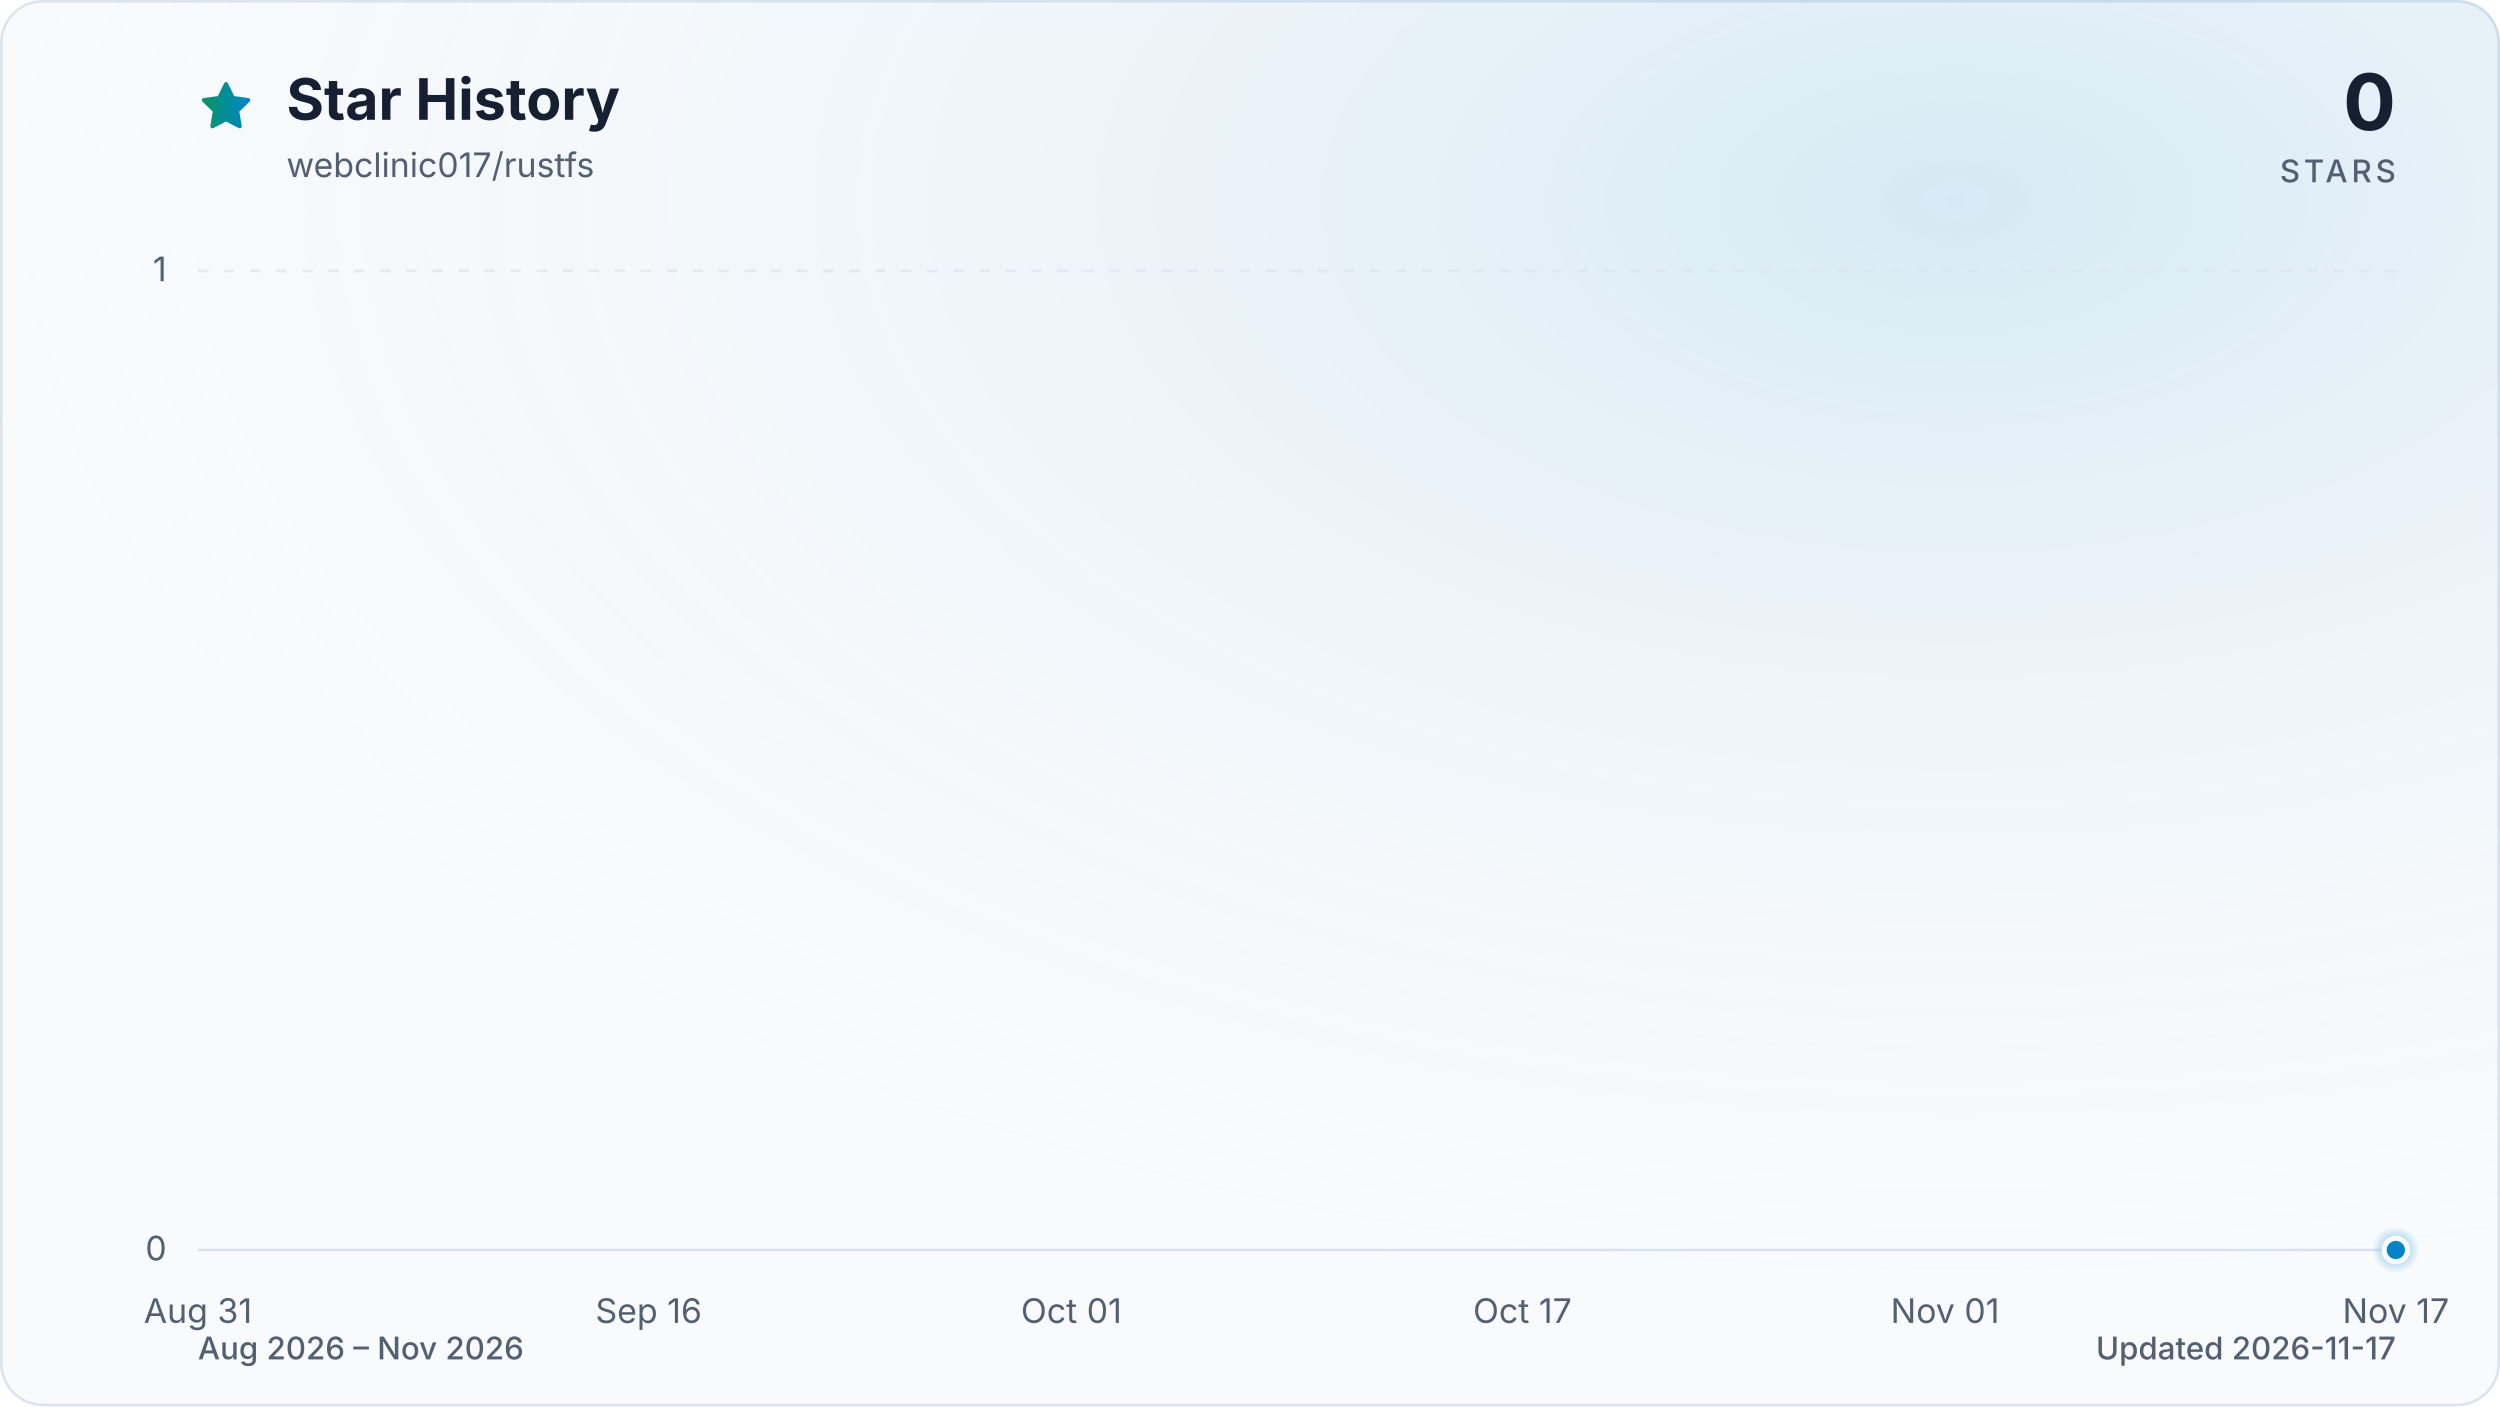
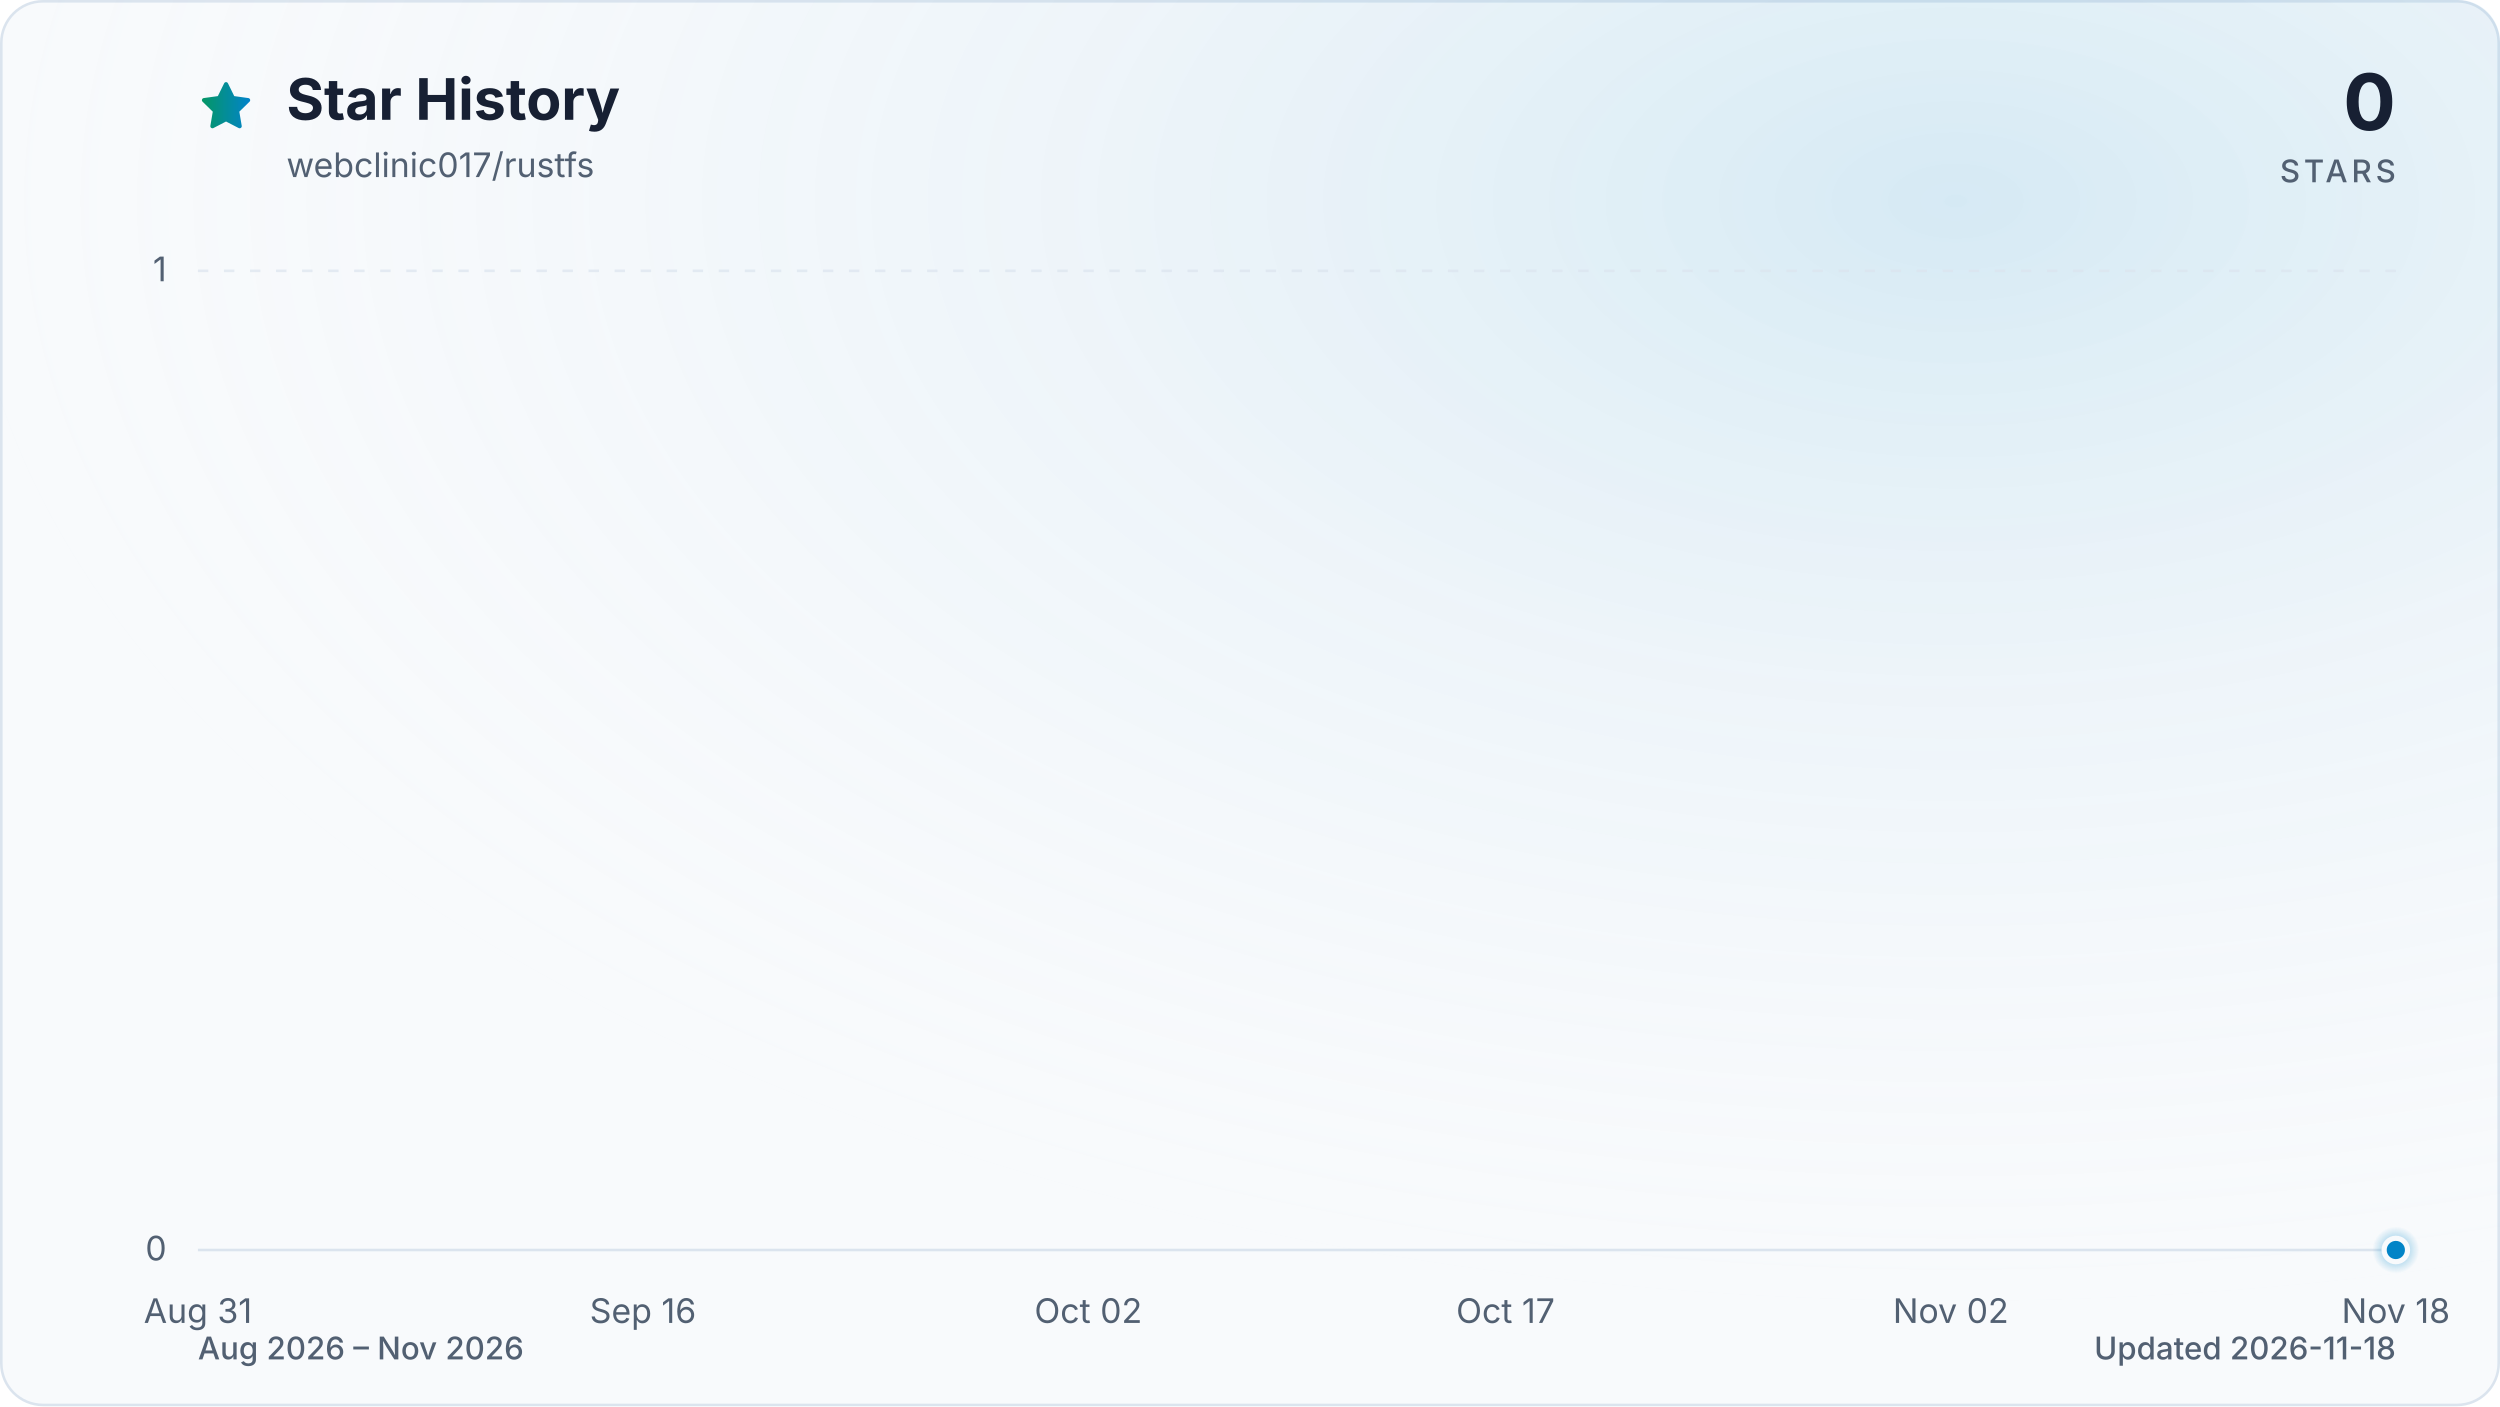
<svg xmlns="http://www.w3.org/2000/svg" viewBox="0 0 960 540" role="img" aria-labelledby="title description" data-style="gradient" data-variant="glow" data-animated="true">
  <defs>
    <linearGradient id="trend" x1="0" y1="0" x2="1" y2="0">
      <stop offset="0%" stop-color="#059669" />
      <stop offset="100%" stop-color="#0284c7" />
    </linearGradient>
    <linearGradient id="area" x1="0" y1="0" x2="0" y2="1">
      <stop offset="0%" stop-color="#059669" stop-opacity="0.30" />
      <stop offset="55%" stop-color="#0284c7" stop-opacity="0.10" />
      <stop offset="100%" stop-color="#0284c7" stop-opacity="0.01" />
    </linearGradient>
    <radialGradient id="marker-halo" cx="50%" cy="50%" r="50%">
      <stop offset="0%" stop-color="#0284c7" stop-opacity="0.55" />
      <stop offset="100%" stop-color="#0284c7" stop-opacity="0" />
    </radialGradient>
    <radialGradient id="surface-glow" cx="78%" cy="14%" r="80%">
      <stop offset="0%" stop-color="#0284c7" stop-opacity="0.14" />
      <stop offset="100%" stop-color="#f8fafc" stop-opacity="0" />
    </radialGradient>
    <filter id="trend-glow" x="-20%" y="-20%" width="140%" height="140%">
      <feGaussianBlur stdDeviation="7" />
    </filter>
  </defs>
  <style>
.trend-enter{transform-box:fill-box;transform-origin:center;animation:trend-enter 520ms cubic-bezier(0.16,1,0.3,1)}
.marker-enter{transform-box:fill-box;transform-origin:center;animation:marker-enter 320ms cubic-bezier(0.16,1,0.3,1) 200ms both}
.marker-pulse{transform-box:fill-box;transform-origin:center;animation:marker-pulse 2.6s ease-out infinite}
@keyframes trend-enter{from{opacity:.35;transform:translateY(10px)}to{opacity:1;transform:translateY(0)}}
@keyframes marker-enter{from{opacity:0;transform:scale(.4)}to{opacity:1;transform:scale(1)}}
@keyframes marker-pulse{0%{opacity:.5;transform:scale(.7)}70%,100%{opacity:0;transform:scale(2.1)}}
@media (prefers-reduced-motion:reduce){.trend-enter,.marker-enter,.marker-pulse{animation:none!important}}
@media (prefers-reduced-motion:reduce){.marker-pulse{opacity:0}}
</style>
  <rect x="0.5" y="0.5" width="959" height="539" fill="#f8fafc" stroke="#dbe4ee" stroke-width="1" rx="16" />
  <rect width="960" height="540" fill="url(#surface-glow)" rx="16" />
  <path d="M12 2.6l2.9 5.9 6.5.9-4.7 4.6 1.1 6.5-5.8-3-5.8 3 1.1-6.5-4.7-4.6 6.5-.9L12 2.6Z" transform="translate(76 30) scale(.9)" fill="url(#trend)" stroke="url(#trend)" stroke-width="1.8" stroke-linejoin="round" aria-hidden="true" />
  <text x="110" y="46" fill="#172033" font-family="ui-sans-serif, system-ui, -apple-system, BlinkMacSystemFont, 'Segoe UI', sans-serif" font-size="22" font-weight="700">Star History</text>
  <text x="110" y="68" fill="#526072" font-family="ui-sans-serif, system-ui, -apple-system, BlinkMacSystemFont, 'Segoe UI', sans-serif" font-size="13">webclinic017/rustfs</text>
  <text x="920" y="50" fill="#172033" font-family="ui-sans-serif, system-ui, -apple-system, BlinkMacSystemFont, 'Segoe UI', sans-serif" font-size="30" font-weight="700" text-anchor="end">0</text>
  <text x="920" y="70" fill="#526072" font-family="ui-sans-serif, system-ui, -apple-system, BlinkMacSystemFont, 'Segoe UI', sans-serif" font-size="12" font-weight="500" letter-spacing="1.5" text-anchor="end">STARS</text>
  <line x1="76" y1="480.0" x2="920" y2="480.0" stroke="#dbe4ee" stroke-width="1" stroke-dasharray="0" opacity="1" />
  <text x="64" y="484.0" fill="#526072" font-family="ui-sans-serif, system-ui, -apple-system, BlinkMacSystemFont, 'Segoe UI', sans-serif" font-size="13" text-anchor="end">0</text>
  <line x1="76" y1="104.0" x2="920" y2="104.0" stroke="#dbe4ee" stroke-width="1" stroke-dasharray="4 6" opacity="0.7" />
  <text x="64" y="108.0" fill="#526072" font-family="ui-sans-serif, system-ui, -apple-system, BlinkMacSystemFont, 'Segoe UI', sans-serif" font-size="13" text-anchor="end">1</text>
  <text x="76.0" y="508" fill="#526072" font-family="ui-sans-serif, system-ui, -apple-system, BlinkMacSystemFont, 'Segoe UI', sans-serif" font-size="13" text-anchor="middle">Aug 31</text>
-   <text x="249.1" y="508" fill="#526072" font-family="ui-sans-serif, system-ui, -apple-system, BlinkMacSystemFont, 'Segoe UI', sans-serif" font-size="13" text-anchor="middle">Sep 16</text>
-   <text x="411.4" y="508" fill="#526072" font-family="ui-sans-serif, system-ui, -apple-system, BlinkMacSystemFont, 'Segoe UI', sans-serif" font-size="13" text-anchor="middle">Oct 01</text>
-   <text x="584.6" y="508" fill="#526072" font-family="ui-sans-serif, system-ui, -apple-system, BlinkMacSystemFont, 'Segoe UI', sans-serif" font-size="13" text-anchor="middle">Oct 17</text>
-   <text x="746.9" y="508" fill="#526072" font-family="ui-sans-serif, system-ui, -apple-system, BlinkMacSystemFont, 'Segoe UI', sans-serif" font-size="13" text-anchor="middle">Nov 01</text>
-   <text x="920.0" y="508" fill="#526072" font-family="ui-sans-serif, system-ui, -apple-system, BlinkMacSystemFont, 'Segoe UI', sans-serif" font-size="13" text-anchor="middle">Nov 17</text>
+   <text x="246.9" y="508" fill="#526072" font-family="ui-sans-serif, system-ui, -apple-system, BlinkMacSystemFont, 'Segoe UI', sans-serif" font-size="13" text-anchor="middle">Sep 16</text>
+   <text x="417.9" y="508" fill="#526072" font-family="ui-sans-serif, system-ui, -apple-system, BlinkMacSystemFont, 'Segoe UI', sans-serif" font-size="13" text-anchor="middle">Oct 02</text>
+   <text x="578.1" y="508" fill="#526072" font-family="ui-sans-serif, system-ui, -apple-system, BlinkMacSystemFont, 'Segoe UI', sans-serif" font-size="13" text-anchor="middle">Oct 17</text>
+   <text x="749.1" y="508" fill="#526072" font-family="ui-sans-serif, system-ui, -apple-system, BlinkMacSystemFont, 'Segoe UI', sans-serif" font-size="13" text-anchor="middle">Nov 02</text>
+   <text x="920.0" y="508" fill="#526072" font-family="ui-sans-serif, system-ui, -apple-system, BlinkMacSystemFont, 'Segoe UI', sans-serif" font-size="13" text-anchor="middle">Nov 18</text>
  <g class="trend-enter">
-     <path d="M 76.0 480.0 C 79.6 480.0, 83.2 480.0, 86.8 480.0 C 90.4 480.0, 94.0 480.0, 97.6 480.0 C 101.2 480.0, 104.9 480.0, 108.5 480.0 C 112.1 480.0, 115.7 480.0, 119.3 480.0 C 122.9 480.0, 126.5 480.0, 130.1 480.0 C 133.7 480.0, 137.3 480.0, 140.9 480.0 C 144.5 480.0, 148.1 480.0, 151.7 480.0 C 155.4 480.0, 159.0 480.0, 162.6 480.0 C 166.2 480.0, 169.8 480.0, 173.4 480.0 C 177.0 480.0, 180.6 480.0, 184.2 480.0 C 187.8 480.0, 191.4 480.0, 195.0 480.0 C 198.6 480.0, 202.2 480.0, 205.8 480.0 C 209.5 480.0, 213.1 480.0, 216.7 480.0 C 220.3 480.0, 223.9 480.0, 227.5 480.0 C 231.1 480.0, 234.7 480.0, 238.3 480.0 C 241.9 480.0, 245.5 480.0, 249.1 480.0 C 252.7 480.0, 256.3 480.0, 259.9 480.0 C 263.6 480.0, 267.2 480.0, 270.8 480.0 C 274.4 480.0, 278.0 480.0, 281.6 480.0 C 285.2 480.0, 288.8 480.0, 292.4 480.0 C 296.0 480.0, 299.6 480.0, 303.2 480.0 C 306.8 480.0, 310.4 480.0, 314.1 480.0 C 317.7 480.0, 321.3 480.0, 324.9 480.0 C 328.5 480.0, 332.1 480.0, 335.7 480.0 C 339.3 480.0, 342.9 480.0, 346.5 480.0 C 350.1 480.0, 353.7 480.0, 357.3 480.0 C 360.9 480.0, 364.5 480.0, 368.2 480.0 C 371.8 480.0, 375.4 480.0, 379.0 480.0 C 382.6 480.0, 386.2 480.0, 389.8 480.0 C 393.4 480.0, 397.0 480.0, 400.6 480.0 C 404.2 480.0, 407.8 480.0, 411.4 480.0 C 415.0 480.0, 418.6 480.0, 422.3 480.0 C 425.9 480.0, 429.5 480.0, 433.1 480.0 C 436.7 480.0, 440.3 480.0, 443.9 480.0 C 447.5 480.0, 451.1 480.0, 454.7 480.0 C 458.3 480.0, 461.9 480.0, 465.5 480.0 C 469.1 480.0, 472.8 480.0, 476.4 480.0 C 480.0 480.0, 483.6 480.0, 487.2 480.0 C 490.8 480.0, 494.4 480.0, 498.0 480.0 C 501.6 480.0, 505.2 480.0, 508.8 480.0 C 512.4 480.0, 516.0 480.0, 519.6 480.0 C 523.2 480.0, 526.9 480.0, 530.5 480.0 C 534.1 480.0, 537.7 480.0, 541.3 480.0 C 544.9 480.0, 548.5 480.0, 552.1 480.0 C 555.7 480.0, 559.3 480.0, 562.9 480.0 C 566.5 480.0, 570.1 480.0, 573.7 480.0 C 577.4 480.0, 581.0 480.0, 584.6 480.0 C 588.2 480.0, 591.8 480.0, 595.4 480.0 C 599.0 480.0, 602.6 480.0, 606.2 480.0 C 609.8 480.0, 613.4 480.0, 617.0 480.0 C 620.6 480.0, 624.2 480.0, 627.8 480.0 C 631.5 480.0, 635.1 480.0, 638.7 480.0 C 642.3 480.0, 645.9 480.0, 649.5 480.0 C 653.1 480.0, 656.7 480.0, 660.3 480.0 C 663.9 480.0, 667.5 480.0, 671.1 480.0 C 674.7 480.0, 678.3 480.0, 681.9 480.0 C 685.6 480.0, 689.2 480.0, 692.8 480.0 C 696.4 480.0, 700.0 480.0, 703.6 480.0 C 707.2 480.0, 710.8 480.0, 714.4 480.0 C 718.0 480.0, 721.6 480.0, 725.2 480.0 C 728.8 480.0, 732.4 480.0, 736.1 480.0 C 739.7 480.0, 743.3 480.0, 746.9 480.0 C 750.5 480.0, 754.1 480.0, 757.7 480.0 C 761.3 480.0, 764.9 480.0, 768.5 480.0 C 772.1 480.0, 775.7 480.0, 779.3 480.0 C 782.9 480.0, 786.5 480.0, 790.2 480.0 C 793.8 480.0, 797.4 480.0, 801.0 480.0 C 804.6 480.0, 808.2 480.0, 811.8 480.0 C 815.4 480.0, 819.0 480.0, 822.6 480.0 C 826.2 480.0, 829.8 480.0, 833.4 480.0 C 837.0 480.0, 840.6 480.0, 844.3 480.0 C 847.9 480.0, 851.5 480.0, 855.1 480.0 C 858.7 480.0, 862.3 480.0, 865.9 480.0 C 869.5 480.0, 873.1 480.0, 876.7 480.0 C 880.3 480.0, 883.9 480.0, 887.5 480.0 C 891.1 480.0, 894.8 480.0, 898.4 480.0 C 902.0 480.0, 905.6 480.0, 909.2 480.0 C 912.8 480.0, 916.4 480.0, 920.0 480.0 L 920.0 480.0 L 76.0 480.0 Z" fill="url(#area)" />
-     <path d="M 76.0 480.0 C 79.6 480.0, 83.2 480.0, 86.8 480.0 C 90.4 480.0, 94.0 480.0, 97.6 480.0 C 101.2 480.0, 104.9 480.0, 108.5 480.0 C 112.1 480.0, 115.7 480.0, 119.3 480.0 C 122.9 480.0, 126.5 480.0, 130.1 480.0 C 133.7 480.0, 137.3 480.0, 140.9 480.0 C 144.5 480.0, 148.1 480.0, 151.7 480.0 C 155.4 480.0, 159.0 480.0, 162.6 480.0 C 166.2 480.0, 169.8 480.0, 173.4 480.0 C 177.0 480.0, 180.6 480.0, 184.2 480.0 C 187.8 480.0, 191.4 480.0, 195.0 480.0 C 198.6 480.0, 202.2 480.0, 205.8 480.0 C 209.5 480.0, 213.1 480.0, 216.7 480.0 C 220.3 480.0, 223.9 480.0, 227.5 480.0 C 231.1 480.0, 234.7 480.0, 238.3 480.0 C 241.9 480.0, 245.5 480.0, 249.1 480.0 C 252.7 480.0, 256.3 480.0, 259.9 480.0 C 263.6 480.0, 267.2 480.0, 270.8 480.0 C 274.4 480.0, 278.0 480.0, 281.6 480.0 C 285.2 480.0, 288.8 480.0, 292.4 480.0 C 296.0 480.0, 299.6 480.0, 303.2 480.0 C 306.8 480.0, 310.4 480.0, 314.1 480.0 C 317.7 480.0, 321.3 480.0, 324.9 480.0 C 328.5 480.0, 332.1 480.0, 335.7 480.0 C 339.3 480.0, 342.9 480.0, 346.5 480.0 C 350.1 480.0, 353.7 480.0, 357.3 480.0 C 360.9 480.0, 364.5 480.0, 368.2 480.0 C 371.8 480.0, 375.4 480.0, 379.0 480.0 C 382.6 480.0, 386.2 480.0, 389.8 480.0 C 393.4 480.0, 397.0 480.0, 400.6 480.0 C 404.2 480.0, 407.8 480.0, 411.4 480.0 C 415.0 480.0, 418.6 480.0, 422.3 480.0 C 425.9 480.0, 429.5 480.0, 433.1 480.0 C 436.7 480.0, 440.3 480.0, 443.9 480.0 C 447.5 480.0, 451.1 480.0, 454.7 480.0 C 458.3 480.0, 461.9 480.0, 465.5 480.0 C 469.1 480.0, 472.8 480.0, 476.4 480.0 C 480.0 480.0, 483.6 480.0, 487.2 480.0 C 490.8 480.0, 494.4 480.0, 498.0 480.0 C 501.6 480.0, 505.2 480.0, 508.8 480.0 C 512.4 480.0, 516.0 480.0, 519.6 480.0 C 523.2 480.0, 526.9 480.0, 530.5 480.0 C 534.1 480.0, 537.7 480.0, 541.3 480.0 C 544.9 480.0, 548.5 480.0, 552.1 480.0 C 555.7 480.0, 559.3 480.0, 562.9 480.0 C 566.5 480.0, 570.1 480.0, 573.7 480.0 C 577.4 480.0, 581.0 480.0, 584.6 480.0 C 588.2 480.0, 591.8 480.0, 595.4 480.0 C 599.0 480.0, 602.6 480.0, 606.2 480.0 C 609.8 480.0, 613.4 480.0, 617.0 480.0 C 620.6 480.0, 624.2 480.0, 627.8 480.0 C 631.5 480.0, 635.1 480.0, 638.7 480.0 C 642.3 480.0, 645.9 480.0, 649.5 480.0 C 653.1 480.0, 656.7 480.0, 660.3 480.0 C 663.9 480.0, 667.5 480.0, 671.1 480.0 C 674.7 480.0, 678.3 480.0, 681.9 480.0 C 685.6 480.0, 689.2 480.0, 692.8 480.0 C 696.4 480.0, 700.0 480.0, 703.6 480.0 C 707.2 480.0, 710.8 480.0, 714.4 480.0 C 718.0 480.0, 721.6 480.0, 725.2 480.0 C 728.8 480.0, 732.4 480.0, 736.1 480.0 C 739.7 480.0, 743.3 480.0, 746.9 480.0 C 750.5 480.0, 754.1 480.0, 757.7 480.0 C 761.3 480.0, 764.9 480.0, 768.5 480.0 C 772.1 480.0, 775.7 480.0, 779.3 480.0 C 782.9 480.0, 786.5 480.0, 790.2 480.0 C 793.8 480.0, 797.4 480.0, 801.0 480.0 C 804.6 480.0, 808.2 480.0, 811.8 480.0 C 815.4 480.0, 819.0 480.0, 822.6 480.0 C 826.2 480.0, 829.8 480.0, 833.4 480.0 C 837.0 480.0, 840.6 480.0, 844.3 480.0 C 847.9 480.0, 851.5 480.0, 855.1 480.0 C 858.7 480.0, 862.3 480.0, 865.9 480.0 C 869.5 480.0, 873.1 480.0, 876.7 480.0 C 880.3 480.0, 883.9 480.0, 887.5 480.0 C 891.1 480.0, 894.8 480.0, 898.4 480.0 C 902.0 480.0, 905.6 480.0, 909.2 480.0 C 912.8 480.0, 916.4 480.0, 920.0 480.0" fill="none" stroke="url(#trend)" stroke-width="12" stroke-linecap="round" stroke-linejoin="round" opacity="0.16" filter="url(#trend-glow)" />
-     <path d="M 76.0 480.0 C 79.6 480.0, 83.2 480.0, 86.8 480.0 C 90.4 480.0, 94.0 480.0, 97.6 480.0 C 101.2 480.0, 104.9 480.0, 108.5 480.0 C 112.1 480.0, 115.7 480.0, 119.3 480.0 C 122.9 480.0, 126.5 480.0, 130.1 480.0 C 133.7 480.0, 137.3 480.0, 140.9 480.0 C 144.5 480.0, 148.1 480.0, 151.7 480.0 C 155.4 480.0, 159.0 480.0, 162.6 480.0 C 166.2 480.0, 169.8 480.0, 173.4 480.0 C 177.0 480.0, 180.6 480.0, 184.2 480.0 C 187.8 480.0, 191.4 480.0, 195.0 480.0 C 198.6 480.0, 202.2 480.0, 205.8 480.0 C 209.5 480.0, 213.1 480.0, 216.7 480.0 C 220.3 480.0, 223.9 480.0, 227.5 480.0 C 231.1 480.0, 234.7 480.0, 238.3 480.0 C 241.9 480.0, 245.5 480.0, 249.1 480.0 C 252.7 480.0, 256.3 480.0, 259.9 480.0 C 263.6 480.0, 267.2 480.0, 270.8 480.0 C 274.4 480.0, 278.0 480.0, 281.6 480.0 C 285.2 480.0, 288.8 480.0, 292.4 480.0 C 296.0 480.0, 299.6 480.0, 303.2 480.0 C 306.8 480.0, 310.4 480.0, 314.1 480.0 C 317.7 480.0, 321.3 480.0, 324.9 480.0 C 328.5 480.0, 332.1 480.0, 335.7 480.0 C 339.3 480.0, 342.9 480.0, 346.5 480.0 C 350.1 480.0, 353.7 480.0, 357.3 480.0 C 360.9 480.0, 364.5 480.0, 368.2 480.0 C 371.8 480.0, 375.4 480.0, 379.0 480.0 C 382.6 480.0, 386.2 480.0, 389.8 480.0 C 393.4 480.0, 397.0 480.0, 400.6 480.0 C 404.2 480.0, 407.8 480.0, 411.4 480.0 C 415.0 480.0, 418.6 480.0, 422.3 480.0 C 425.9 480.0, 429.5 480.0, 433.1 480.0 C 436.7 480.0, 440.3 480.0, 443.9 480.0 C 447.5 480.0, 451.1 480.0, 454.7 480.0 C 458.3 480.0, 461.9 480.0, 465.5 480.0 C 469.1 480.0, 472.8 480.0, 476.4 480.0 C 480.0 480.0, 483.6 480.0, 487.2 480.0 C 490.8 480.0, 494.4 480.0, 498.0 480.0 C 501.6 480.0, 505.2 480.0, 508.8 480.0 C 512.4 480.0, 516.0 480.0, 519.6 480.0 C 523.2 480.0, 526.9 480.0, 530.5 480.0 C 534.1 480.0, 537.7 480.0, 541.3 480.0 C 544.9 480.0, 548.5 480.0, 552.1 480.0 C 555.7 480.0, 559.3 480.0, 562.9 480.0 C 566.5 480.0, 570.1 480.0, 573.7 480.0 C 577.4 480.0, 581.0 480.0, 584.6 480.0 C 588.2 480.0, 591.8 480.0, 595.4 480.0 C 599.0 480.0, 602.6 480.0, 606.2 480.0 C 609.8 480.0, 613.4 480.0, 617.0 480.0 C 620.6 480.0, 624.2 480.0, 627.8 480.0 C 631.5 480.0, 635.1 480.0, 638.7 480.0 C 642.3 480.0, 645.9 480.0, 649.5 480.0 C 653.1 480.0, 656.7 480.0, 660.3 480.0 C 663.9 480.0, 667.5 480.0, 671.1 480.0 C 674.7 480.0, 678.3 480.0, 681.9 480.0 C 685.6 480.0, 689.2 480.0, 692.8 480.0 C 696.4 480.0, 700.0 480.0, 703.6 480.0 C 707.2 480.0, 710.8 480.0, 714.4 480.0 C 718.0 480.0, 721.6 480.0, 725.2 480.0 C 728.8 480.0, 732.4 480.0, 736.1 480.0 C 739.7 480.0, 743.3 480.0, 746.9 480.0 C 750.5 480.0, 754.1 480.0, 757.7 480.0 C 761.3 480.0, 764.9 480.0, 768.5 480.0 C 772.1 480.0, 775.7 480.0, 779.3 480.0 C 782.9 480.0, 786.5 480.0, 790.2 480.0 C 793.8 480.0, 797.4 480.0, 801.0 480.0 C 804.6 480.0, 808.2 480.0, 811.8 480.0 C 815.4 480.0, 819.0 480.0, 822.6 480.0 C 826.2 480.0, 829.8 480.0, 833.4 480.0 C 837.0 480.0, 840.6 480.0, 844.3 480.0 C 847.9 480.0, 851.5 480.0, 855.1 480.0 C 858.7 480.0, 862.3 480.0, 865.9 480.0 C 869.5 480.0, 873.1 480.0, 876.7 480.0 C 880.3 480.0, 883.9 480.0, 887.5 480.0 C 891.1 480.0, 894.8 480.0, 898.4 480.0 C 902.0 480.0, 905.6 480.0, 909.2 480.0 C 912.8 480.0, 916.4 480.0, 920.0 480.0" fill="none" stroke="url(#trend)" stroke-width="3" stroke-linecap="round" stroke-linejoin="round" />
+     <path d="M 76.0 480.0 C 79.6 480.0, 83.1 480.0, 86.7 480.0 C 90.2 480.0, 93.8 480.0, 97.4 480.0 C 100.9 480.0, 104.5 480.0, 108.1 480.0 C 111.6 480.0, 115.2 480.0, 118.7 480.0 C 122.3 480.0, 125.9 480.0, 129.4 480.0 C 133.0 480.0, 136.5 480.0, 140.1 480.0 C 143.7 480.0, 147.2 480.0, 150.8 480.0 C 154.3 480.0, 157.9 480.0, 161.5 480.0 C 165.0 480.0, 168.6 480.0, 172.2 480.0 C 175.7 480.0, 179.3 480.0, 182.8 480.0 C 186.4 480.0, 190.0 480.0, 193.5 480.0 C 197.1 480.0, 200.6 480.0, 204.2 480.0 C 207.8 480.0, 211.3 480.0, 214.9 480.0 C 218.4 480.0, 222.0 480.0, 225.6 480.0 C 229.1 480.0, 232.7 480.0, 236.3 480.0 C 239.8 480.0, 243.4 480.0, 246.9 480.0 C 250.5 480.0, 254.1 480.0, 257.6 480.0 C 261.2 480.0, 264.7 480.0, 268.3 480.0 C 271.9 480.0, 275.4 480.0, 279.0 480.0 C 282.5 480.0, 286.1 480.0, 289.7 480.0 C 293.2 480.0, 296.8 480.0, 300.4 480.0 C 303.9 480.0, 307.5 480.0, 311.0 480.0 C 314.6 480.0, 318.2 480.0, 321.7 480.0 C 325.3 480.0, 328.8 480.0, 332.4 480.0 C 336.0 480.0, 339.5 480.0, 343.1 480.0 C 346.6 480.0, 350.2 480.0, 353.8 480.0 C 357.3 480.0, 360.9 480.0, 364.5 480.0 C 368.0 480.0, 371.6 480.0, 375.1 480.0 C 378.7 480.0, 382.3 480.0, 385.8 480.0 C 389.4 480.0, 392.9 480.0, 396.5 480.0 C 400.1 480.0, 403.6 480.0, 407.2 480.0 C 410.8 480.0, 414.3 480.0, 417.9 480.0 C 421.4 480.0, 425.0 480.0, 428.6 480.0 C 432.1 480.0, 435.7 480.0, 439.2 480.0 C 442.8 480.0, 446.4 480.0, 449.9 480.0 C 453.5 480.0, 457.0 480.0, 460.6 480.0 C 464.2 480.0, 467.7 480.0, 471.3 480.0 C 474.9 480.0, 478.4 480.0, 482.0 480.0 C 485.5 480.0, 489.1 480.0, 492.7 480.0 C 496.2 480.0, 499.8 480.0, 503.3 480.0 C 506.9 480.0, 510.5 480.0, 514.0 480.0 C 517.6 480.0, 521.1 480.0, 524.7 480.0 C 528.3 480.0, 531.8 480.0, 535.4 480.0 C 539.0 480.0, 542.5 480.0, 546.1 480.0 C 549.6 480.0, 553.2 480.0, 556.8 480.0 C 560.3 480.0, 563.9 480.0, 567.4 480.0 C 571.0 480.0, 574.6 480.0, 578.1 480.0 C 581.7 480.0, 585.2 480.0, 588.8 480.0 C 592.4 480.0, 595.9 480.0, 599.5 480.0 C 603.1 480.0, 606.6 480.0, 610.2 480.0 C 613.7 480.0, 617.3 480.0, 620.9 480.0 C 624.4 480.0, 628.0 480.0, 631.5 480.0 C 635.1 480.0, 638.7 480.0, 642.2 480.0 C 645.8 480.0, 649.4 480.0, 652.9 480.0 C 656.5 480.0, 660.0 480.0, 663.6 480.0 C 667.2 480.0, 670.7 480.0, 674.3 480.0 C 677.8 480.0, 681.4 480.0, 685.0 480.0 C 688.5 480.0, 692.1 480.0, 695.6 480.0 C 699.2 480.0, 702.8 480.0, 706.3 480.0 C 709.9 480.0, 713.5 480.0, 717.0 480.0 C 720.6 480.0, 724.1 480.0, 727.7 480.0 C 731.3 480.0, 734.8 480.0, 738.4 480.0 C 741.9 480.0, 745.5 480.0, 749.1 480.0 C 752.6 480.0, 756.2 480.0, 759.7 480.0 C 763.3 480.0, 766.9 480.0, 770.4 480.0 C 774.0 480.0, 777.6 480.0, 781.1 480.0 C 784.7 480.0, 788.2 480.0, 791.8 480.0 C 795.4 480.0, 798.9 480.0, 802.5 480.0 C 806.0 480.0, 809.6 480.0, 813.2 480.0 C 816.7 480.0, 820.3 480.0, 823.8 480.0 C 827.4 480.0, 831.0 480.0, 834.5 480.0 C 838.1 480.0, 841.7 480.0, 845.2 480.0 C 848.8 480.0, 852.3 480.0, 855.9 480.0 C 859.5 480.0, 863.0 480.0, 866.6 480.0 C 870.1 480.0, 873.7 480.0, 877.3 480.0 C 880.8 480.0, 884.4 480.0, 887.9 480.0 C 891.5 480.0, 895.1 480.0, 898.6 480.0 C 902.2 480.0, 905.8 480.0, 909.3 480.0 C 912.9 480.0, 916.4 480.0, 920.0 480.0 L 920.0 480.0 L 76.0 480.0 Z" fill="url(#area)" />
+     <path d="M 76.0 480.0 C 79.6 480.0, 83.1 480.0, 86.7 480.0 C 90.2 480.0, 93.8 480.0, 97.4 480.0 C 100.9 480.0, 104.5 480.0, 108.1 480.0 C 111.6 480.0, 115.2 480.0, 118.7 480.0 C 122.3 480.0, 125.9 480.0, 129.4 480.0 C 133.0 480.0, 136.5 480.0, 140.1 480.0 C 143.7 480.0, 147.2 480.0, 150.8 480.0 C 154.3 480.0, 157.9 480.0, 161.5 480.0 C 165.0 480.0, 168.6 480.0, 172.2 480.0 C 175.7 480.0, 179.3 480.0, 182.8 480.0 C 186.4 480.0, 190.0 480.0, 193.5 480.0 C 197.1 480.0, 200.6 480.0, 204.2 480.0 C 207.8 480.0, 211.3 480.0, 214.9 480.0 C 218.4 480.0, 222.0 480.0, 225.6 480.0 C 229.1 480.0, 232.7 480.0, 236.3 480.0 C 239.8 480.0, 243.4 480.0, 246.9 480.0 C 250.5 480.0, 254.1 480.0, 257.6 480.0 C 261.2 480.0, 264.7 480.0, 268.3 480.0 C 271.9 480.0, 275.4 480.0, 279.0 480.0 C 282.5 480.0, 286.1 480.0, 289.7 480.0 C 293.2 480.0, 296.8 480.0, 300.4 480.0 C 303.9 480.0, 307.5 480.0, 311.0 480.0 C 314.6 480.0, 318.2 480.0, 321.7 480.0 C 325.3 480.0, 328.8 480.0, 332.4 480.0 C 336.0 480.0, 339.5 480.0, 343.1 480.0 C 346.6 480.0, 350.2 480.0, 353.8 480.0 C 357.3 480.0, 360.9 480.0, 364.5 480.0 C 368.0 480.0, 371.6 480.0, 375.1 480.0 C 378.7 480.0, 382.3 480.0, 385.8 480.0 C 389.4 480.0, 392.9 480.0, 396.5 480.0 C 400.1 480.0, 403.6 480.0, 407.2 480.0 C 410.8 480.0, 414.3 480.0, 417.9 480.0 C 421.4 480.0, 425.0 480.0, 428.6 480.0 C 432.1 480.0, 435.7 480.0, 439.2 480.0 C 442.8 480.0, 446.4 480.0, 449.9 480.0 C 453.5 480.0, 457.0 480.0, 460.6 480.0 C 464.2 480.0, 467.7 480.0, 471.3 480.0 C 474.9 480.0, 478.4 480.0, 482.0 480.0 C 485.5 480.0, 489.1 480.0, 492.7 480.0 C 496.2 480.0, 499.8 480.0, 503.3 480.0 C 506.9 480.0, 510.5 480.0, 514.0 480.0 C 517.6 480.0, 521.1 480.0, 524.7 480.0 C 528.3 480.0, 531.8 480.0, 535.4 480.0 C 539.0 480.0, 542.5 480.0, 546.1 480.0 C 549.6 480.0, 553.2 480.0, 556.8 480.0 C 560.3 480.0, 563.9 480.0, 567.4 480.0 C 571.0 480.0, 574.6 480.0, 578.1 480.0 C 581.7 480.0, 585.2 480.0, 588.8 480.0 C 592.4 480.0, 595.9 480.0, 599.5 480.0 C 603.1 480.0, 606.6 480.0, 610.2 480.0 C 613.7 480.0, 617.3 480.0, 620.9 480.0 C 624.4 480.0, 628.0 480.0, 631.5 480.0 C 635.1 480.0, 638.7 480.0, 642.2 480.0 C 645.8 480.0, 649.4 480.0, 652.9 480.0 C 656.5 480.0, 660.0 480.0, 663.6 480.0 C 667.2 480.0, 670.7 480.0, 674.3 480.0 C 677.8 480.0, 681.4 480.0, 685.0 480.0 C 688.5 480.0, 692.1 480.0, 695.6 480.0 C 699.2 480.0, 702.8 480.0, 706.3 480.0 C 709.9 480.0, 713.5 480.0, 717.0 480.0 C 720.6 480.0, 724.1 480.0, 727.7 480.0 C 731.3 480.0, 734.8 480.0, 738.4 480.0 C 741.9 480.0, 745.5 480.0, 749.1 480.0 C 752.6 480.0, 756.2 480.0, 759.7 480.0 C 763.3 480.0, 766.9 480.0, 770.4 480.0 C 774.0 480.0, 777.6 480.0, 781.1 480.0 C 784.7 480.0, 788.2 480.0, 791.8 480.0 C 795.4 480.0, 798.9 480.0, 802.5 480.0 C 806.0 480.0, 809.6 480.0, 813.2 480.0 C 816.7 480.0, 820.3 480.0, 823.8 480.0 C 827.4 480.0, 831.0 480.0, 834.5 480.0 C 838.1 480.0, 841.7 480.0, 845.2 480.0 C 848.8 480.0, 852.3 480.0, 855.9 480.0 C 859.5 480.0, 863.0 480.0, 866.6 480.0 C 870.1 480.0, 873.7 480.0, 877.3 480.0 C 880.8 480.0, 884.4 480.0, 887.9 480.0 C 891.5 480.0, 895.1 480.0, 898.6 480.0 C 902.2 480.0, 905.8 480.0, 909.3 480.0 C 912.9 480.0, 916.4 480.0, 920.0 480.0" fill="none" stroke="url(#trend)" stroke-width="12" stroke-linecap="round" stroke-linejoin="round" opacity="0.16" filter="url(#trend-glow)" />
+     <path d="M 76.0 480.0 C 79.6 480.0, 83.1 480.0, 86.7 480.0 C 90.2 480.0, 93.8 480.0, 97.4 480.0 C 100.9 480.0, 104.5 480.0, 108.1 480.0 C 111.6 480.0, 115.2 480.0, 118.7 480.0 C 122.3 480.0, 125.9 480.0, 129.4 480.0 C 133.0 480.0, 136.5 480.0, 140.1 480.0 C 143.7 480.0, 147.2 480.0, 150.8 480.0 C 154.3 480.0, 157.9 480.0, 161.5 480.0 C 165.0 480.0, 168.6 480.0, 172.2 480.0 C 175.7 480.0, 179.3 480.0, 182.8 480.0 C 186.4 480.0, 190.0 480.0, 193.5 480.0 C 197.1 480.0, 200.6 480.0, 204.2 480.0 C 207.8 480.0, 211.3 480.0, 214.9 480.0 C 218.4 480.0, 222.0 480.0, 225.6 480.0 C 229.1 480.0, 232.7 480.0, 236.3 480.0 C 239.8 480.0, 243.4 480.0, 246.9 480.0 C 250.5 480.0, 254.1 480.0, 257.6 480.0 C 261.2 480.0, 264.7 480.0, 268.3 480.0 C 271.9 480.0, 275.4 480.0, 279.0 480.0 C 282.5 480.0, 286.1 480.0, 289.7 480.0 C 293.2 480.0, 296.8 480.0, 300.4 480.0 C 303.9 480.0, 307.5 480.0, 311.0 480.0 C 314.6 480.0, 318.2 480.0, 321.7 480.0 C 325.3 480.0, 328.8 480.0, 332.4 480.0 C 336.0 480.0, 339.5 480.0, 343.1 480.0 C 346.6 480.0, 350.2 480.0, 353.8 480.0 C 357.3 480.0, 360.9 480.0, 364.5 480.0 C 368.0 480.0, 371.6 480.0, 375.1 480.0 C 378.7 480.0, 382.3 480.0, 385.8 480.0 C 389.4 480.0, 392.9 480.0, 396.5 480.0 C 400.1 480.0, 403.6 480.0, 407.2 480.0 C 410.8 480.0, 414.3 480.0, 417.9 480.0 C 421.4 480.0, 425.0 480.0, 428.6 480.0 C 432.1 480.0, 435.7 480.0, 439.2 480.0 C 442.8 480.0, 446.4 480.0, 449.9 480.0 C 453.5 480.0, 457.0 480.0, 460.6 480.0 C 464.2 480.0, 467.7 480.0, 471.3 480.0 C 474.9 480.0, 478.4 480.0, 482.0 480.0 C 485.5 480.0, 489.1 480.0, 492.7 480.0 C 496.2 480.0, 499.8 480.0, 503.3 480.0 C 506.9 480.0, 510.5 480.0, 514.0 480.0 C 517.6 480.0, 521.1 480.0, 524.7 480.0 C 528.3 480.0, 531.8 480.0, 535.4 480.0 C 539.0 480.0, 542.5 480.0, 546.1 480.0 C 549.6 480.0, 553.2 480.0, 556.8 480.0 C 560.3 480.0, 563.9 480.0, 567.4 480.0 C 571.0 480.0, 574.6 480.0, 578.1 480.0 C 581.7 480.0, 585.2 480.0, 588.8 480.0 C 592.4 480.0, 595.9 480.0, 599.5 480.0 C 603.1 480.0, 606.6 480.0, 610.2 480.0 C 613.7 480.0, 617.3 480.0, 620.9 480.0 C 624.4 480.0, 628.0 480.0, 631.5 480.0 C 635.1 480.0, 638.7 480.0, 642.2 480.0 C 645.8 480.0, 649.4 480.0, 652.9 480.0 C 656.5 480.0, 660.0 480.0, 663.6 480.0 C 667.2 480.0, 670.7 480.0, 674.3 480.0 C 677.8 480.0, 681.4 480.0, 685.0 480.0 C 688.5 480.0, 692.1 480.0, 695.6 480.0 C 699.2 480.0, 702.8 480.0, 706.3 480.0 C 709.9 480.0, 713.5 480.0, 717.0 480.0 C 720.6 480.0, 724.1 480.0, 727.7 480.0 C 731.3 480.0, 734.8 480.0, 738.4 480.0 C 741.9 480.0, 745.5 480.0, 749.1 480.0 C 752.6 480.0, 756.2 480.0, 759.7 480.0 C 763.3 480.0, 766.9 480.0, 770.4 480.0 C 774.0 480.0, 777.6 480.0, 781.1 480.0 C 784.7 480.0, 788.2 480.0, 791.8 480.0 C 795.4 480.0, 798.9 480.0, 802.5 480.0 C 806.0 480.0, 809.6 480.0, 813.2 480.0 C 816.7 480.0, 820.3 480.0, 823.8 480.0 C 827.4 480.0, 831.0 480.0, 834.5 480.0 C 838.1 480.0, 841.7 480.0, 845.2 480.0 C 848.8 480.0, 852.3 480.0, 855.9 480.0 C 859.5 480.0, 863.0 480.0, 866.6 480.0 C 870.1 480.0, 873.7 480.0, 877.3 480.0 C 880.8 480.0, 884.4 480.0, 887.9 480.0 C 891.5 480.0, 895.1 480.0, 898.6 480.0 C 902.2 480.0, 905.8 480.0, 909.3 480.0 C 912.9 480.0, 916.4 480.0, 920.0 480.0" fill="none" stroke="url(#trend)" stroke-width="3" stroke-linecap="round" stroke-linejoin="round" />
  </g>
  <g class="marker-enter">
    <circle class="marker-pulse" cx="920.0" cy="480.0" r="9" fill="url(#marker-halo)" />
    <circle cx="920.0" cy="480.0" r="4.5" fill="#0284c7" stroke="#f8fafc" stroke-width="2" />
  </g>
  <text x="76" y="522" fill="#526072" font-family="ui-sans-serif, system-ui, -apple-system, BlinkMacSystemFont, 'Segoe UI', sans-serif" font-size="12" font-weight="500">Aug 2026 – Nov 2026</text>
-   <text x="920" y="522" fill="#526072" font-family="ui-sans-serif, system-ui, -apple-system, BlinkMacSystemFont, 'Segoe UI', sans-serif" font-size="12" font-weight="500" text-anchor="end">Updated 2026-11-17</text>
+   <text x="920" y="522" fill="#526072" font-family="ui-sans-serif, system-ui, -apple-system, BlinkMacSystemFont, 'Segoe UI', sans-serif" font-size="12" font-weight="500" text-anchor="end">Updated 2026-11-18</text>
</svg>
